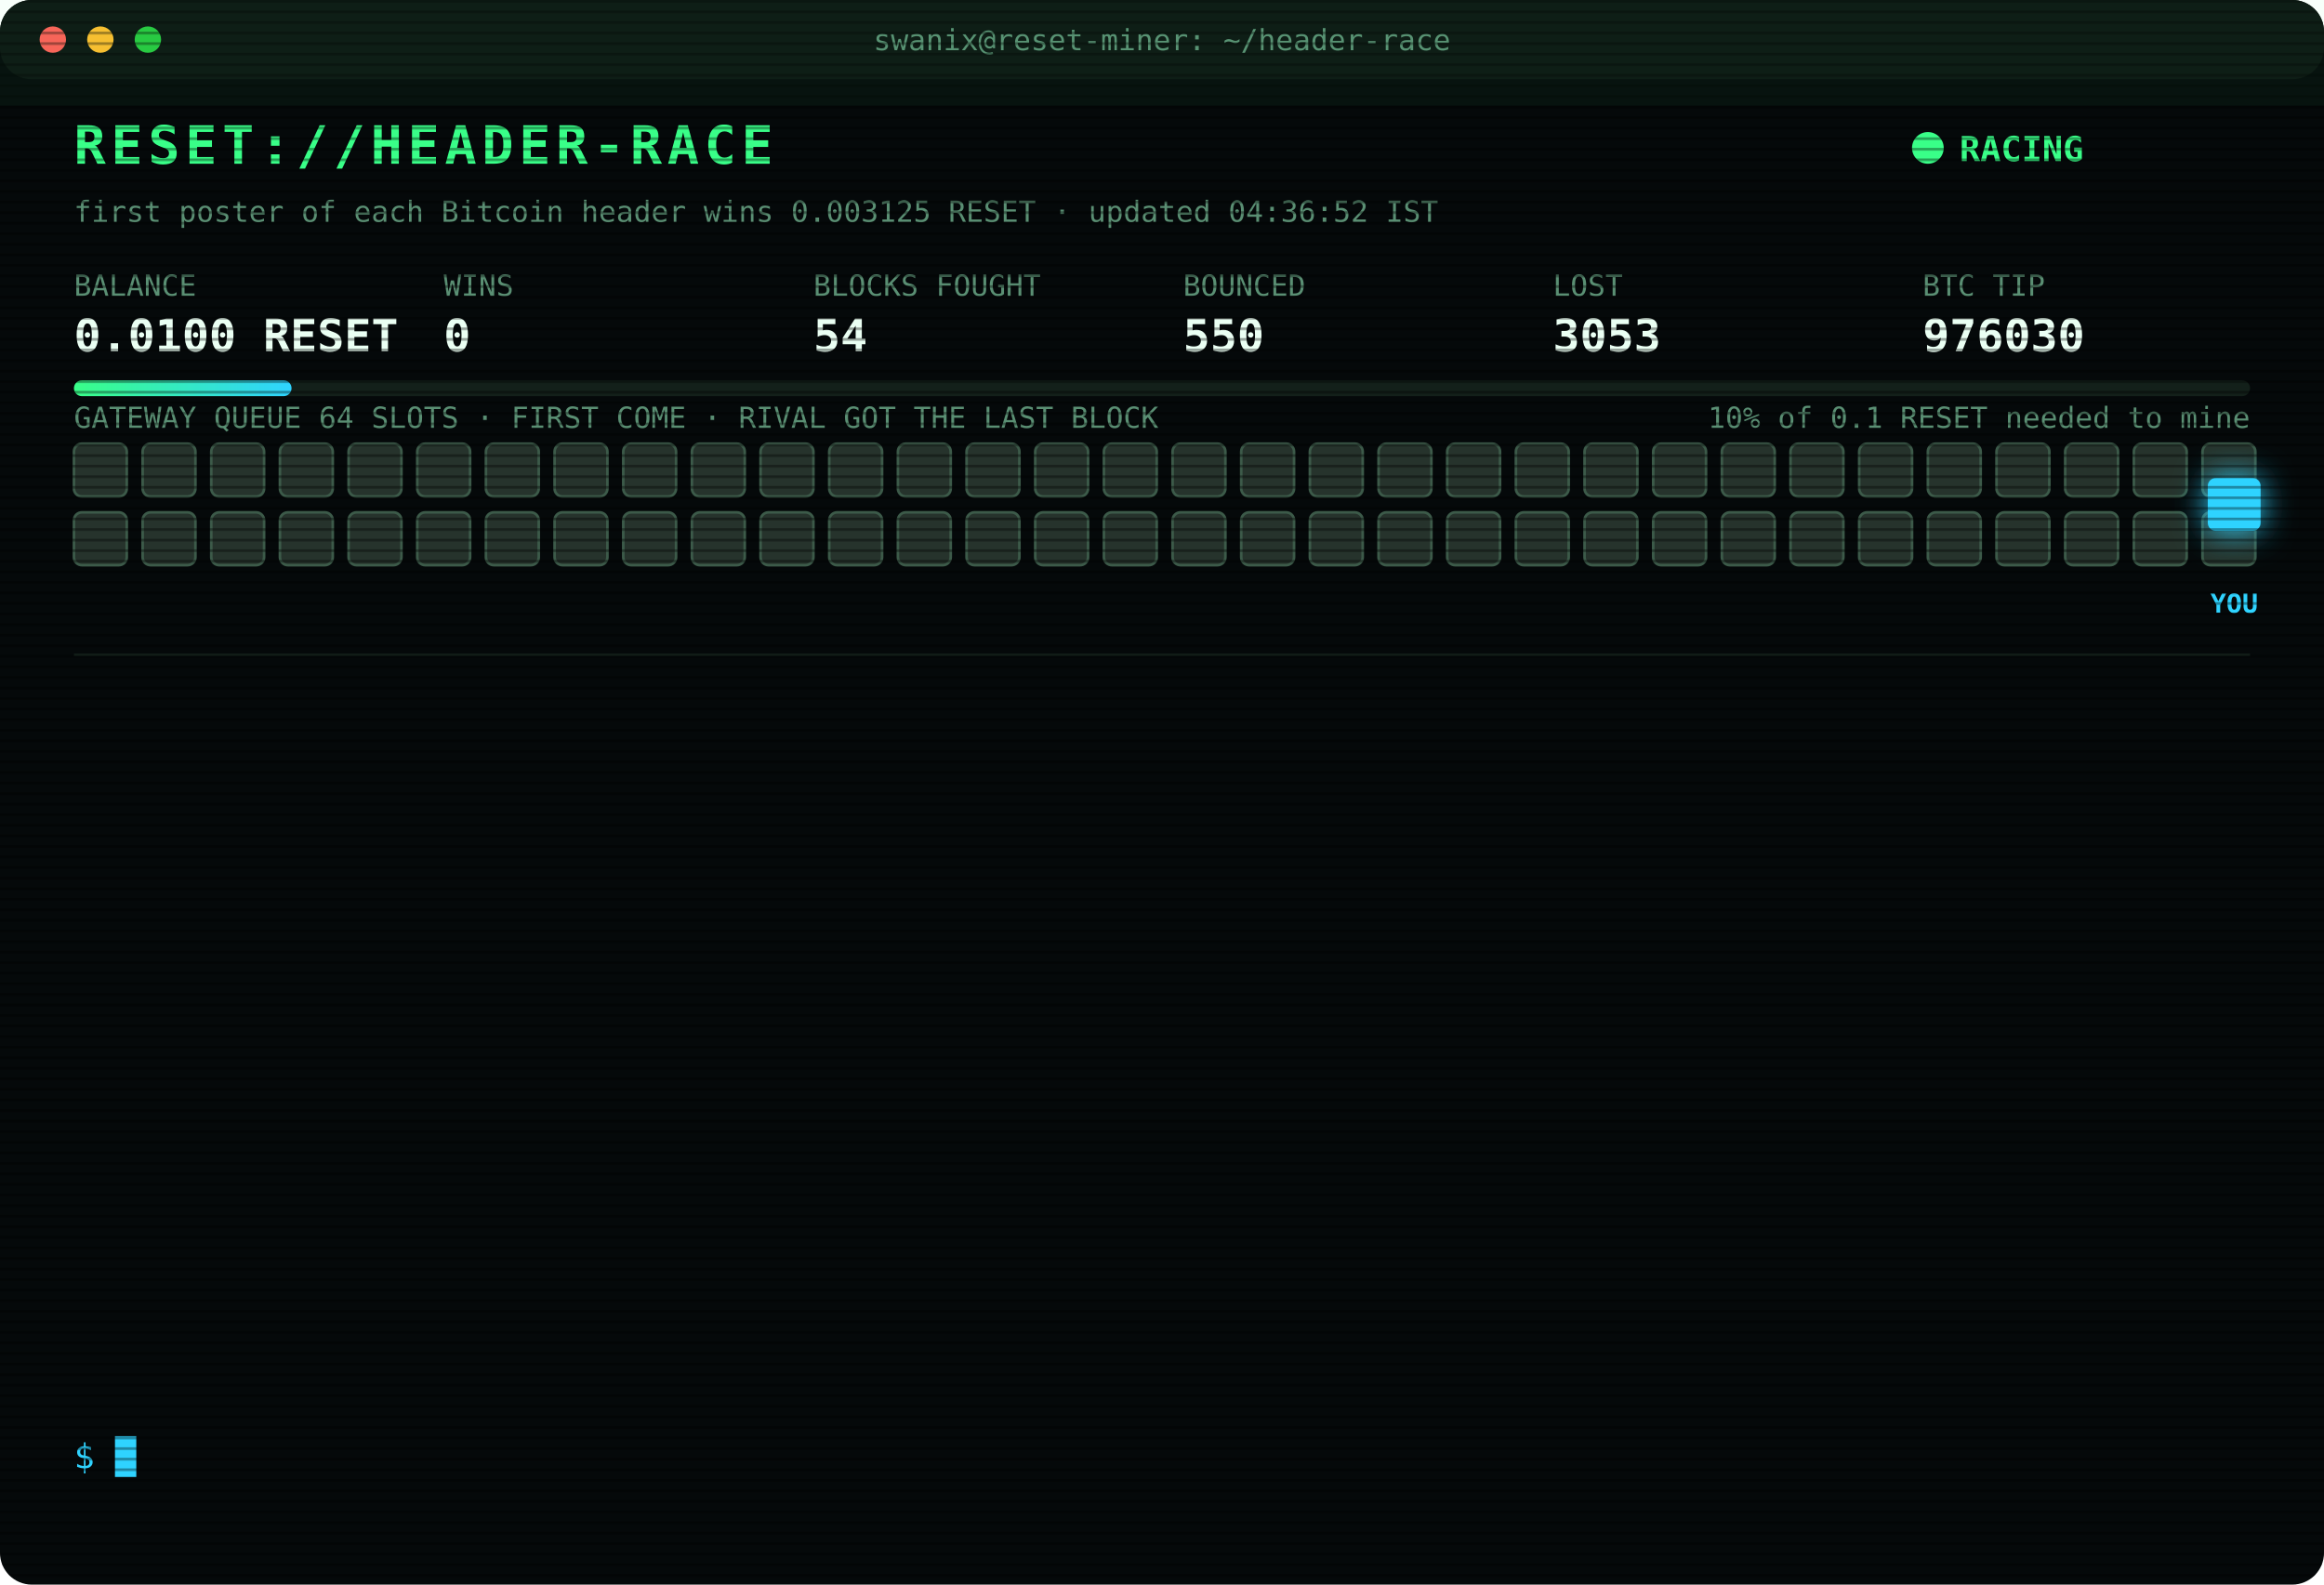
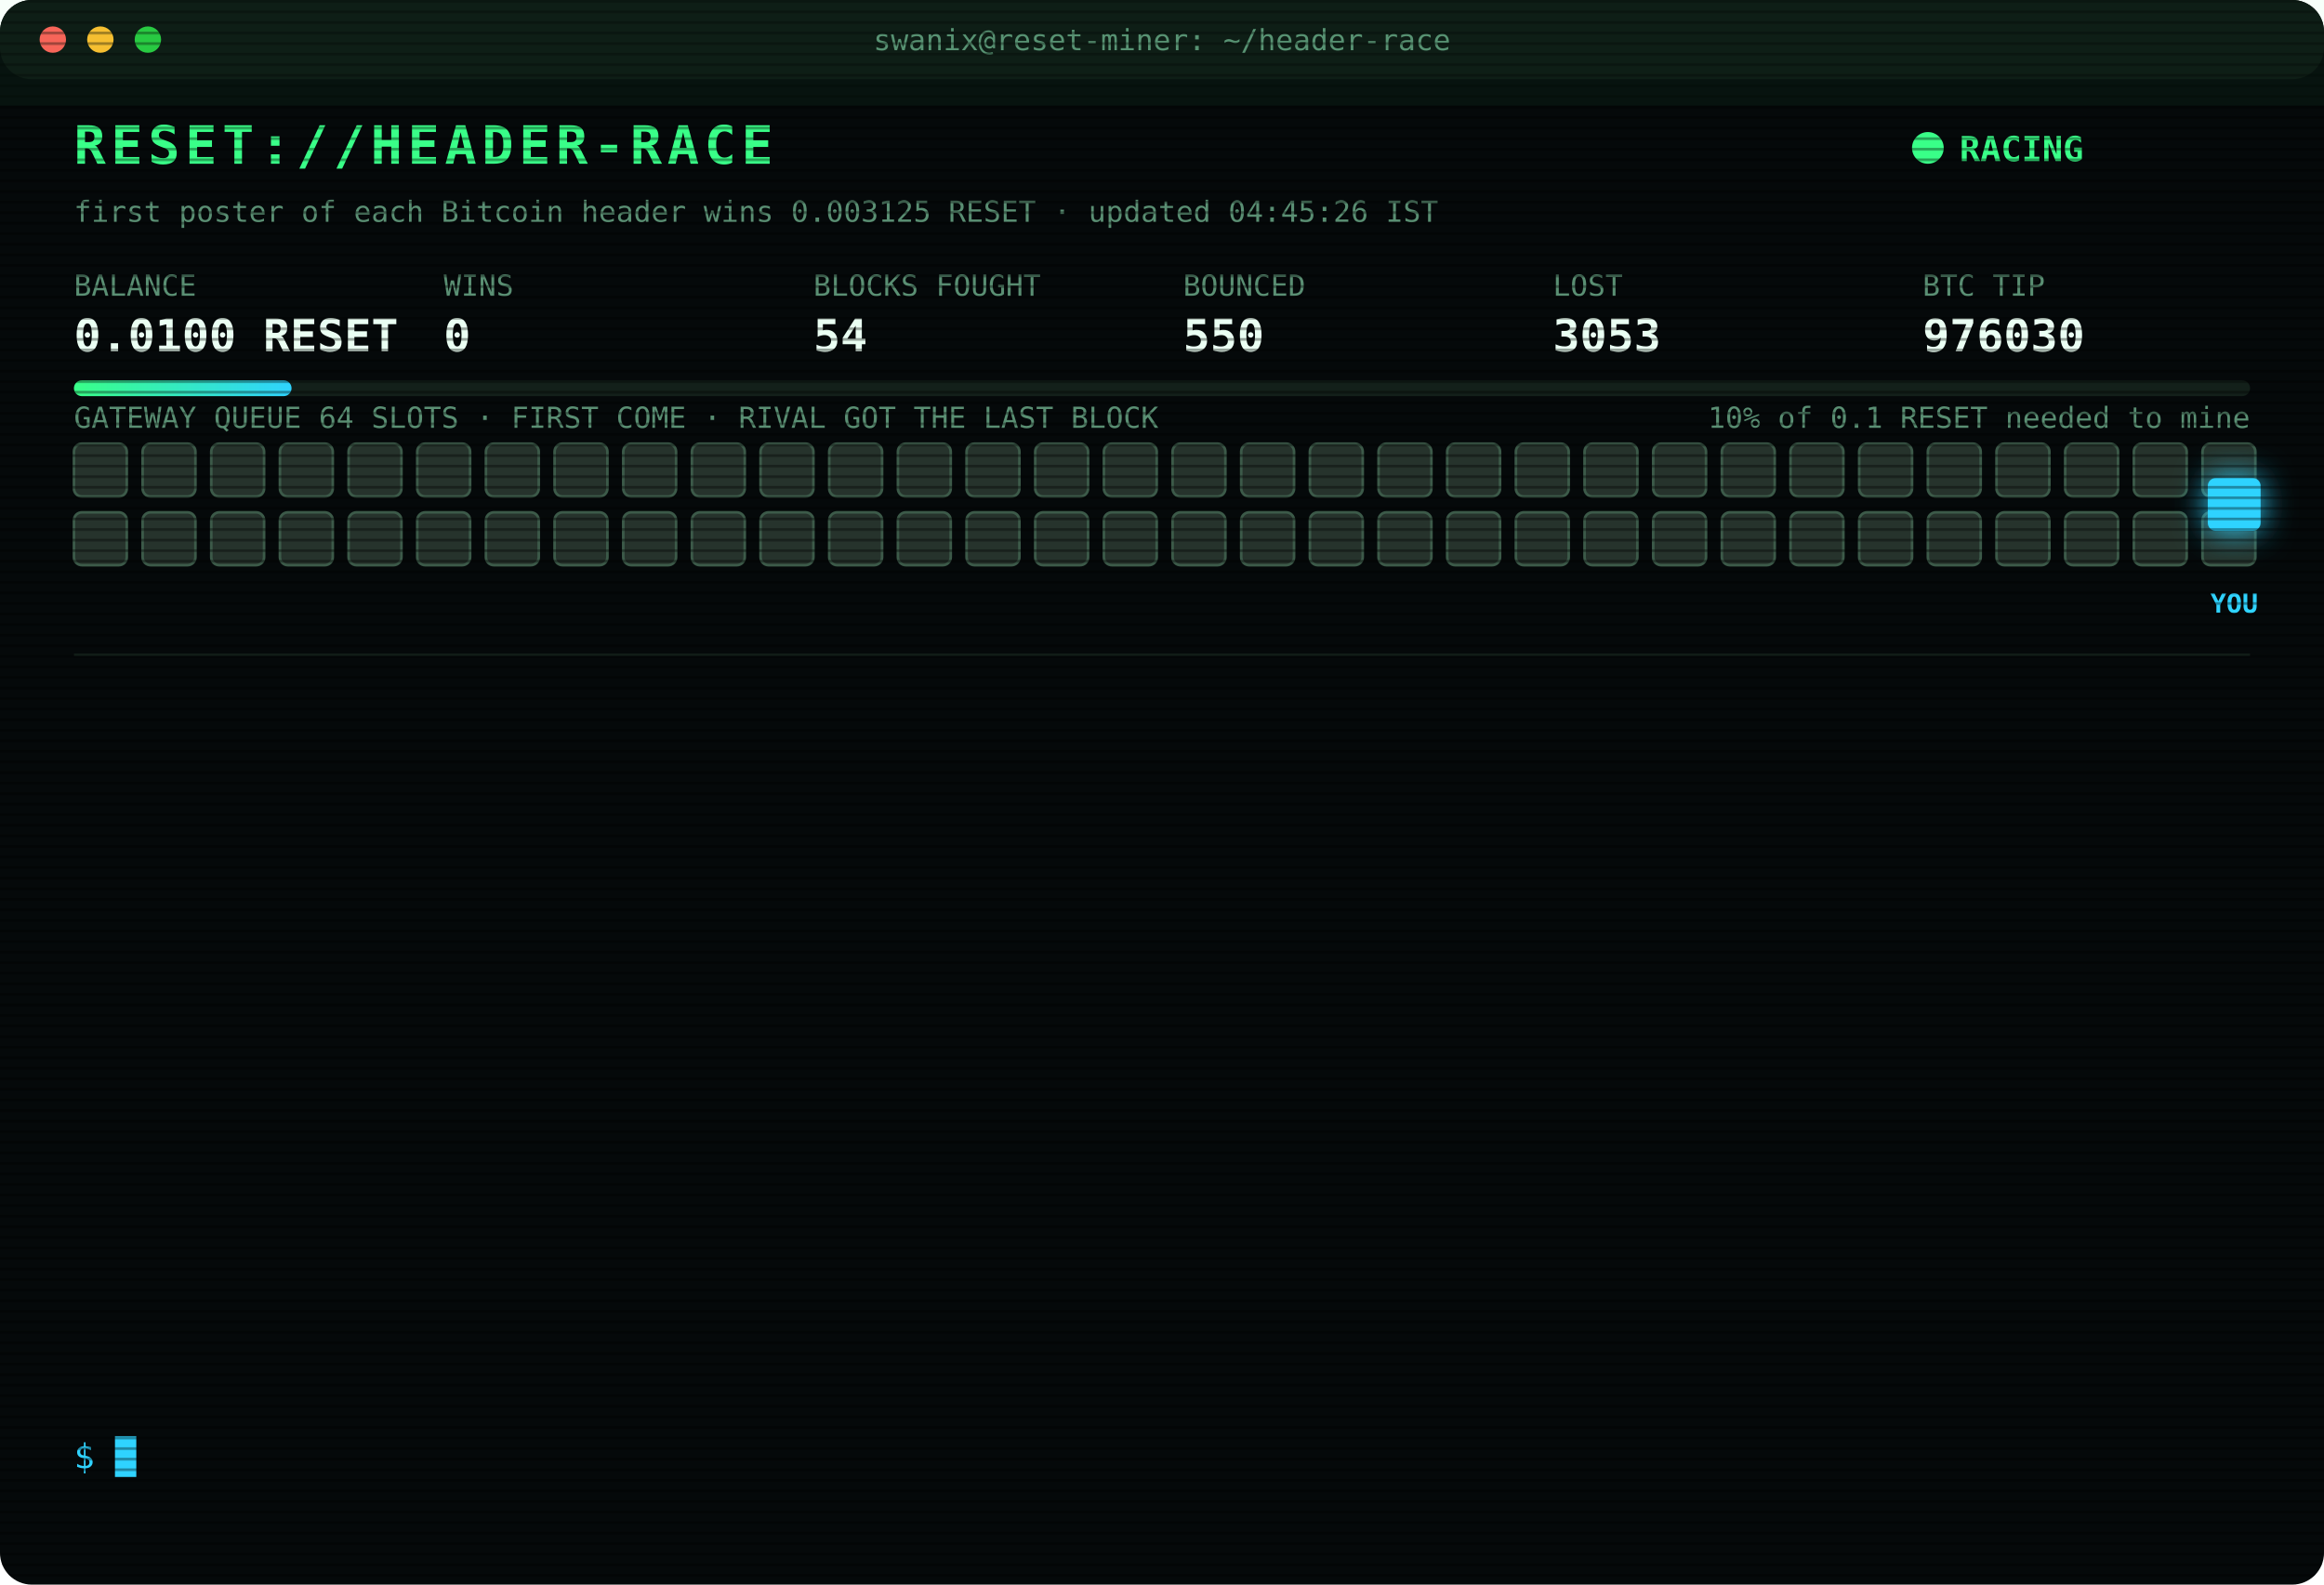
<svg xmlns="http://www.w3.org/2000/svg" width="880" height="600" viewBox="0 0 880 600" font-family="ui-monospace,SFMono-Regular,Menlo,Consolas,monospace">
  <style>
text{font-size:13px;fill:#7CFFB2}
.title{font-size:20px;font-weight:700;fill:#39FF88;letter-spacing:2px;animation:glitch 3s infinite steps(1)}
.sub{fill:#2fd3ff}.k{fill:#5a8f73;font-size:11px}.v{font-size:17px;font-weight:700;fill:#eafff3}
.ts{fill:#3f6b56}.boot{fill:#2fd3ff}.dim{fill:#5a8f73}.bad{fill:#ff4d6d}.warn{fill:#ffd23f}.mag{fill:#ff5cf0}.win{fill:#39FF88;font-weight:700}
.tag{font-size:10px;fill:#2fd3ff;font-weight:700}
.rival{fill:#26332c;stroke:#3c5a49;animation:jam 1.2s infinite alternate}
.idle{fill:#141c18;stroke:#22302a;animation:breathe 4s infinite}
.me{fill:#2fd3ff;filter:drop-shadow(0 0 6px #2fd3ff)}
.hover{animation:nudge 1.1s infinite ease-in-out}.bounce{animation:kick 1.4s infinite}
.ln{opacity:0;animation:in .4s forwards}
.cur{animation:blink 1s infinite steps(1)}
.scan{animation:scan 6s infinite linear}
.led{animation:blink 1.4s infinite}
@keyframes in{from{opacity:0;transform:translateX(-6px)}to{opacity:1;transform:none}}
@keyframes blink{50%{opacity:0}}
@keyframes jam{to{fill:#33463b}}
@keyframes breathe{50%{opacity:.4}}
@keyframes nudge{50%{transform:translateX(-10px)}}
@keyframes kick{0%,100%{transform:none}30%{transform:translateX(-14px)}55%{transform:translateX(10px) translateY(-6px)}}
@keyframes glitch{0%,92%{transform:none}93%{transform:translateX(2px);fill:#ff4d6d}95%{transform:translateX(-2px);fill:#2fd3ff}97%{transform:none}}
@keyframes scan{from{transform:translateY(-40px)}to{transform:translateY(600px)}}
</style>
  <defs>
    <pattern id="sl" width="4" height="4" patternUnits="userSpaceOnUse">
      <rect width="4" height="1" fill="#000" opacity=".35" />
    </pattern>
    <linearGradient id="bar">
      <stop offset="0" stop-color="#39FF88" />
      <stop offset="1" stop-color="#2fd3ff" />
    </linearGradient>
  </defs>
  <rect width="880" height="600" rx="12" fill="#05090a" />
  <rect width="880" height="30" rx="12" fill="#0d1512" />
  <circle cx="20" cy="15" r="5" fill="#ff5f57" />
  <circle cx="38" cy="15" r="5" fill="#febc2e" />
  <circle cx="56" cy="15" r="5" fill="#28c840" />
  <text x="440" y="19" text-anchor="middle" class="k">swanix@reset-miner: ~/header-race</text>
  <text x="28" y="62" class="title">RESET://HEADER-RACE</text>
  <circle class="led" cx="730" cy="56" r="6" fill="#39FF88" />
  <text x="742" y="61" class="win">RACING</text>
-   <text x="28" y="84" class="k">first poster of each Bitcoin header wins 0.003125 RESET · updated 04:36:52 IST</text>
+   <text x="28" y="84" class="k">first poster of each Bitcoin header wins 0.003125 RESET · updated 04:45:26 IST</text>
  <text x="28" y="112" class="k">BALANCE</text>
  <text x="28" y="133" class="v">0.0100 RESET</text>
  <text x="168" y="112" class="k">WINS</text>
  <text x="168" y="133" class="v">0</text>
  <text x="308" y="112" class="k">BLOCKS FOUGHT</text>
  <text x="308" y="133" class="v">54</text>
  <text x="448" y="112" class="k">BOUNCED</text>
  <text x="448" y="133" class="v">550</text>
  <text x="588" y="112" class="k">LOST</text>
  <text x="588" y="133" class="v">3053</text>
  <text x="728" y="112" class="k">BTC TIP</text>
  <text x="728" y="133" class="v">976030</text>
  <rect x="28" y="144" width="824" height="6" rx="3" fill="#13201a" />
  <rect x="28" y="144" width="82.4" height="6" rx="3" fill="url(#bar)" />
  <text x="852" y="162" text-anchor="end" class="k">10% of 0.1 RESET needed to mine</text>
  <text x="28" y="162" class="k">GATEWAY QUEUE 64 SLOTS · FIRST COME · RIVAL GOT THE LAST BLOCK</text>
  <rect class="rival" x="28" y="168" width="20" height="20" rx="3" style="animation-delay:0.00s" />
  <rect class="rival" x="54" y="168" width="20" height="20" rx="3" style="animation-delay:0.05s" />
  <rect class="rival" x="80" y="168" width="20" height="20" rx="3" style="animation-delay:0.10s" />
  <rect class="rival" x="106" y="168" width="20" height="20" rx="3" style="animation-delay:0.15s" />
  <rect class="rival" x="132" y="168" width="20" height="20" rx="3" style="animation-delay:0.20s" />
  <rect class="rival" x="158" y="168" width="20" height="20" rx="3" style="animation-delay:0.25s" />
  <rect class="rival" x="184" y="168" width="20" height="20" rx="3" style="animation-delay:0.30s" />
  <rect class="rival" x="210" y="168" width="20" height="20" rx="3" style="animation-delay:0.35s" />
  <rect class="rival" x="236" y="168" width="20" height="20" rx="3" style="animation-delay:0.40s" />
  <rect class="rival" x="262" y="168" width="20" height="20" rx="3" style="animation-delay:0.45s" />
  <rect class="rival" x="288" y="168" width="20" height="20" rx="3" style="animation-delay:0.50s" />
  <rect class="rival" x="314" y="168" width="20" height="20" rx="3" style="animation-delay:0.55s" />
  <rect class="rival" x="340" y="168" width="20" height="20" rx="3" style="animation-delay:0.60s" />
  <rect class="rival" x="366" y="168" width="20" height="20" rx="3" style="animation-delay:0.65s" />
  <rect class="rival" x="392" y="168" width="20" height="20" rx="3" style="animation-delay:0.70s" />
  <rect class="rival" x="418" y="168" width="20" height="20" rx="3" style="animation-delay:0.75s" />
  <rect class="rival" x="444" y="168" width="20" height="20" rx="3" style="animation-delay:0.80s" />
  <rect class="rival" x="470" y="168" width="20" height="20" rx="3" style="animation-delay:0.85s" />
  <rect class="rival" x="496" y="168" width="20" height="20" rx="3" style="animation-delay:0.90s" />
  <rect class="rival" x="522" y="168" width="20" height="20" rx="3" style="animation-delay:0.95s" />
  <rect class="rival" x="548" y="168" width="20" height="20" rx="3" style="animation-delay:1.00s" />
  <rect class="rival" x="574" y="168" width="20" height="20" rx="3" style="animation-delay:1.05s" />
  <rect class="rival" x="600" y="168" width="20" height="20" rx="3" style="animation-delay:1.10s" />
  <rect class="rival" x="626" y="168" width="20" height="20" rx="3" style="animation-delay:1.15s" />
  <rect class="rival" x="652" y="168" width="20" height="20" rx="3" style="animation-delay:1.20s" />
  <rect class="rival" x="678" y="168" width="20" height="20" rx="3" style="animation-delay:1.25s" />
  <rect class="rival" x="704" y="168" width="20" height="20" rx="3" style="animation-delay:1.30s" />
  <rect class="rival" x="730" y="168" width="20" height="20" rx="3" style="animation-delay:1.35s" />
  <rect class="rival" x="756" y="168" width="20" height="20" rx="3" style="animation-delay:1.40s" />
  <rect class="rival" x="782" y="168" width="20" height="20" rx="3" style="animation-delay:1.45s" />
  <rect class="rival" x="808" y="168" width="20" height="20" rx="3" style="animation-delay:1.50s" />
  <rect class="rival" x="834" y="168" width="20" height="20" rx="3" style="animation-delay:1.55s" />
  <rect class="rival" x="28" y="194" width="20" height="20" rx="3" style="animation-delay:1.60s" />
  <rect class="rival" x="54" y="194" width="20" height="20" rx="3" style="animation-delay:1.65s" />
  <rect class="rival" x="80" y="194" width="20" height="20" rx="3" style="animation-delay:1.70s" />
  <rect class="rival" x="106" y="194" width="20" height="20" rx="3" style="animation-delay:1.75s" />
  <rect class="rival" x="132" y="194" width="20" height="20" rx="3" style="animation-delay:1.80s" />
  <rect class="rival" x="158" y="194" width="20" height="20" rx="3" style="animation-delay:1.85s" />
  <rect class="rival" x="184" y="194" width="20" height="20" rx="3" style="animation-delay:1.90s" />
  <rect class="rival" x="210" y="194" width="20" height="20" rx="3" style="animation-delay:1.95s" />
  <rect class="rival" x="236" y="194" width="20" height="20" rx="3" style="animation-delay:2.00s" />
  <rect class="rival" x="262" y="194" width="20" height="20" rx="3" style="animation-delay:2.05s" />
  <rect class="rival" x="288" y="194" width="20" height="20" rx="3" style="animation-delay:2.10s" />
  <rect class="rival" x="314" y="194" width="20" height="20" rx="3" style="animation-delay:2.15s" />
  <rect class="rival" x="340" y="194" width="20" height="20" rx="3" style="animation-delay:2.20s" />
  <rect class="rival" x="366" y="194" width="20" height="20" rx="3" style="animation-delay:2.25s" />
  <rect class="rival" x="392" y="194" width="20" height="20" rx="3" style="animation-delay:2.30s" />
  <rect class="rival" x="418" y="194" width="20" height="20" rx="3" style="animation-delay:2.35s" />
  <rect class="rival" x="444" y="194" width="20" height="20" rx="3" style="animation-delay:2.40s" />
  <rect class="rival" x="470" y="194" width="20" height="20" rx="3" style="animation-delay:2.45s" />
  <rect class="rival" x="496" y="194" width="20" height="20" rx="3" style="animation-delay:2.50s" />
  <rect class="rival" x="522" y="194" width="20" height="20" rx="3" style="animation-delay:2.55s" />
  <rect class="rival" x="548" y="194" width="20" height="20" rx="3" style="animation-delay:2.60s" />
  <rect class="rival" x="574" y="194" width="20" height="20" rx="3" style="animation-delay:2.65s" />
  <rect class="rival" x="600" y="194" width="20" height="20" rx="3" style="animation-delay:2.70s" />
  <rect class="rival" x="626" y="194" width="20" height="20" rx="3" style="animation-delay:2.75s" />
  <rect class="rival" x="652" y="194" width="20" height="20" rx="3" style="animation-delay:2.80s" />
  <rect class="rival" x="678" y="194" width="20" height="20" rx="3" style="animation-delay:2.85s" />
  <rect class="rival" x="704" y="194" width="20" height="20" rx="3" style="animation-delay:2.90s" />
  <rect class="rival" x="730" y="194" width="20" height="20" rx="3" style="animation-delay:2.95s" />
  <rect class="rival" x="756" y="194" width="20" height="20" rx="3" style="animation-delay:3.00s" />
  <rect class="rival" x="782" y="194" width="20" height="20" rx="3" style="animation-delay:3.05s" />
  <rect class="rival" x="808" y="194" width="20" height="20" rx="3" style="animation-delay:3.10s" />
  <rect class="rival" x="834" y="194" width="20" height="20" rx="3" style="animation-delay:3.15s" />
  <g class="hover">
    <rect class="me" x="836" y="181" width="20" height="20" rx="3" />
    <text class="tag" x="846" y="232" text-anchor="middle">YOU</text>
  </g>
  <line x1="28" x2="852" y1="248" y2="248" stroke="#13201a" />
  <g class="ln" style="animation-delay:0.40s">
    <text x="28" y="270" class="ts">03:23:02</text>
    <text x="104" y="270" class="bad">[LOST] #976018 taken by a rival miner</text>
  </g>
  <g class="ln" style="animation-delay:0.65s">
    <text x="28" y="292" class="ts">03:25:21</text>
    <text x="104" y="292" class="bad">[LOST] #976019 taken by a rival miner</text>
  </g>
  <g class="ln" style="animation-delay:0.90s">
    <text x="28" y="314" class="ts">03:25:51</text>
    <text x="104" y="314" class="dim">[STINT END] calls 785 · wins 0</text>
  </g>
  <g class="ln" style="animation-delay:1.15s">
    <text x="28" y="336" class="ts">03:30:37</text>
    <text x="104" y="336" class="boot">[BOOT] racer v3 online · 3 feeds · stint 340m</text>
  </g>
  <g class="ln" style="animation-delay:1.40s">
    <text x="28" y="358" class="ts">03:46:47</text>
    <text x="104" y="358" class="bad">[LOST] #976022 taken by a rival miner</text>
  </g>
  <g class="ln" style="animation-delay:1.65s">
    <text x="28" y="380" class="ts">03:48:39</text>
    <text x="104" y="380" class="bad">[LOST] #976023 taken by a rival miner</text>
  </g>
  <g class="ln" style="animation-delay:1.90s">
    <text x="28" y="402" class="ts">03:51:32</text>
    <text x="104" y="402" class="bad">[LOST] #976024 taken by a rival miner</text>
  </g>
  <g class="ln" style="animation-delay:2.15s">
    <text x="28" y="424" class="ts">04:03:19</text>
    <text x="104" y="424" class="bad">[LOST] #976025 taken by a rival miner</text>
  </g>
  <g class="ln" style="animation-delay:2.40s">
    <text x="28" y="446" class="ts">04:08:05</text>
    <text x="104" y="446" class="bad">[LOST] #976026 taken by a rival miner</text>
  </g>
  <g class="ln" style="animation-delay:2.65s">
    <text x="28" y="468" class="ts">04:12:10</text>
    <text x="104" y="468" class="bad">[LOST] #976027 taken by a rival miner</text>
  </g>
  <g class="ln" style="animation-delay:2.90s">
    <text x="28" y="490" class="ts">04:18:38</text>
    <text x="104" y="490" class="bad">[LOST] #976028 taken by a rival miner</text>
  </g>
  <g class="ln" style="animation-delay:3.15s">
    <text x="28" y="512" class="ts">04:24:36</text>
    <text x="104" y="512" class="bad">[LOST] #976029 taken by a rival miner</text>
  </g>
  <g class="ln" style="animation-delay:3.40s">
    <text x="28" y="534" class="ts">04:36:52</text>
    <text x="104" y="534" class="bad">[LOST] #976030 taken by a rival miner</text>
  </g>
  <text x="28" y="556" class="sub">$ <tspan class="cur">█</tspan>
  </text>
  <rect width="880" height="600" rx="12" fill="url(#sl)" pointer-events="none" />
  <rect class="scan" width="880" height="40" fill="#39FF88" opacity=".04" />
</svg>
